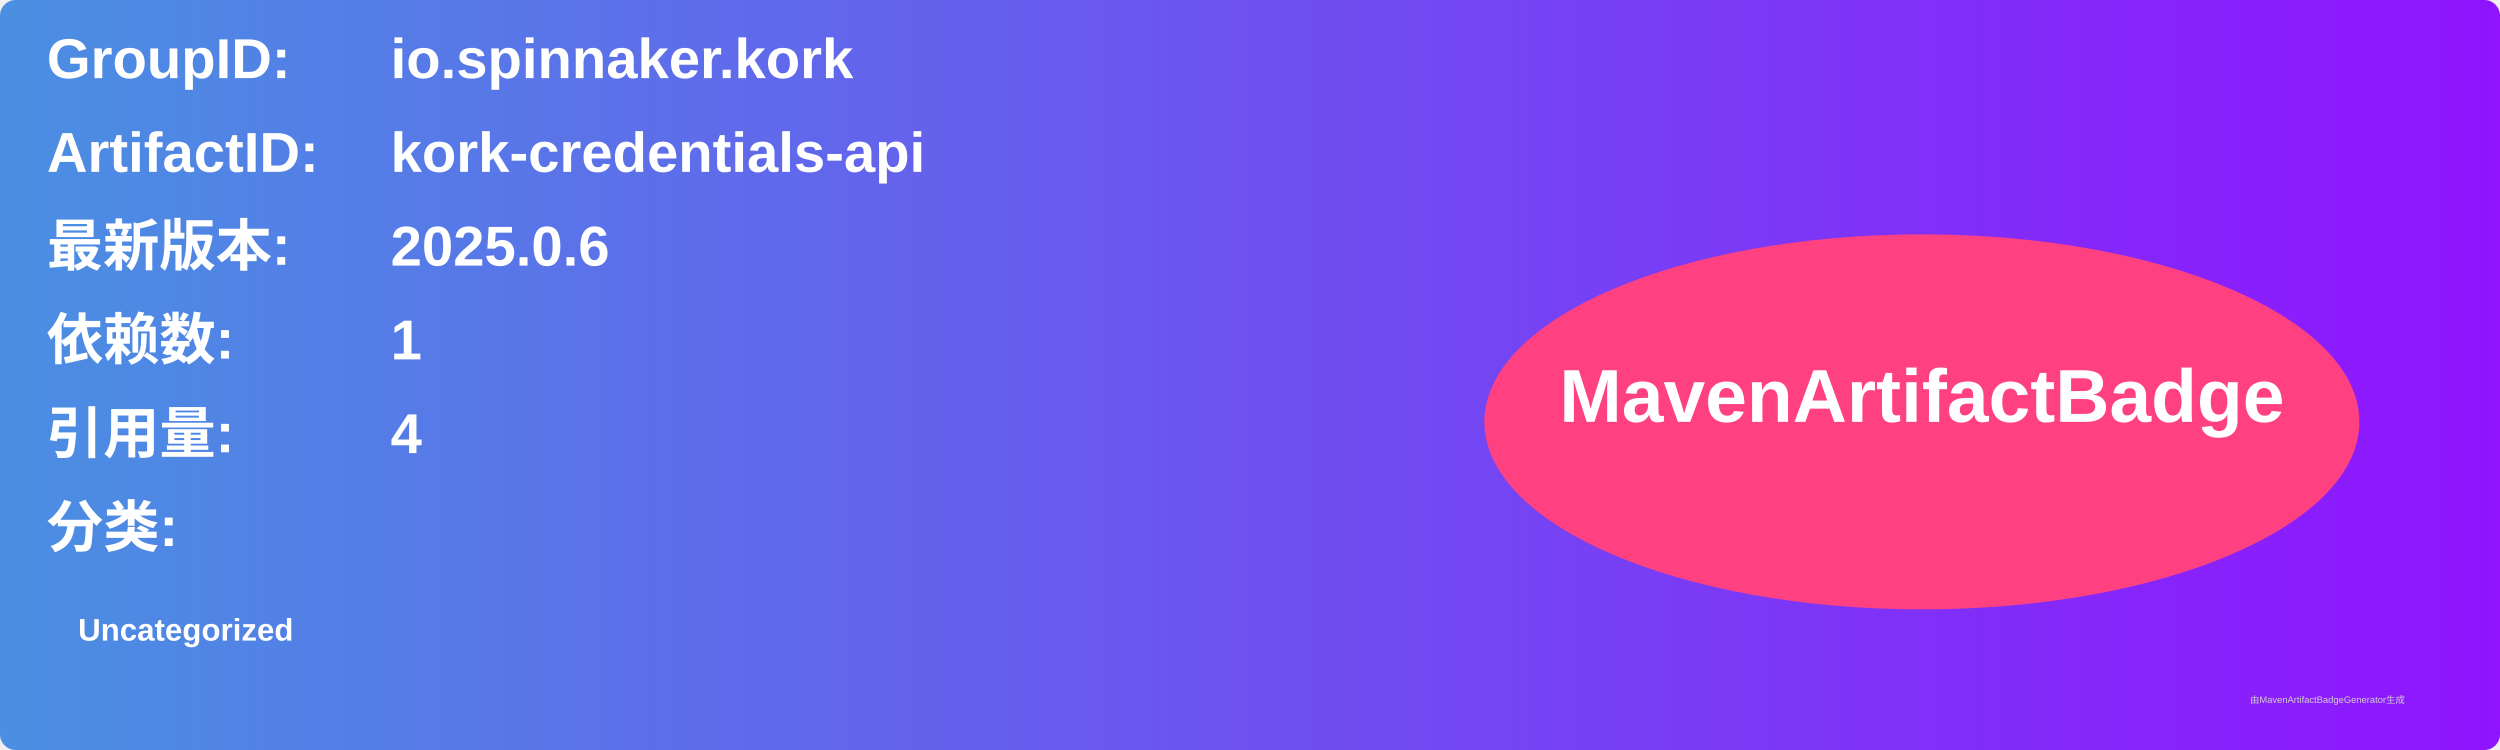
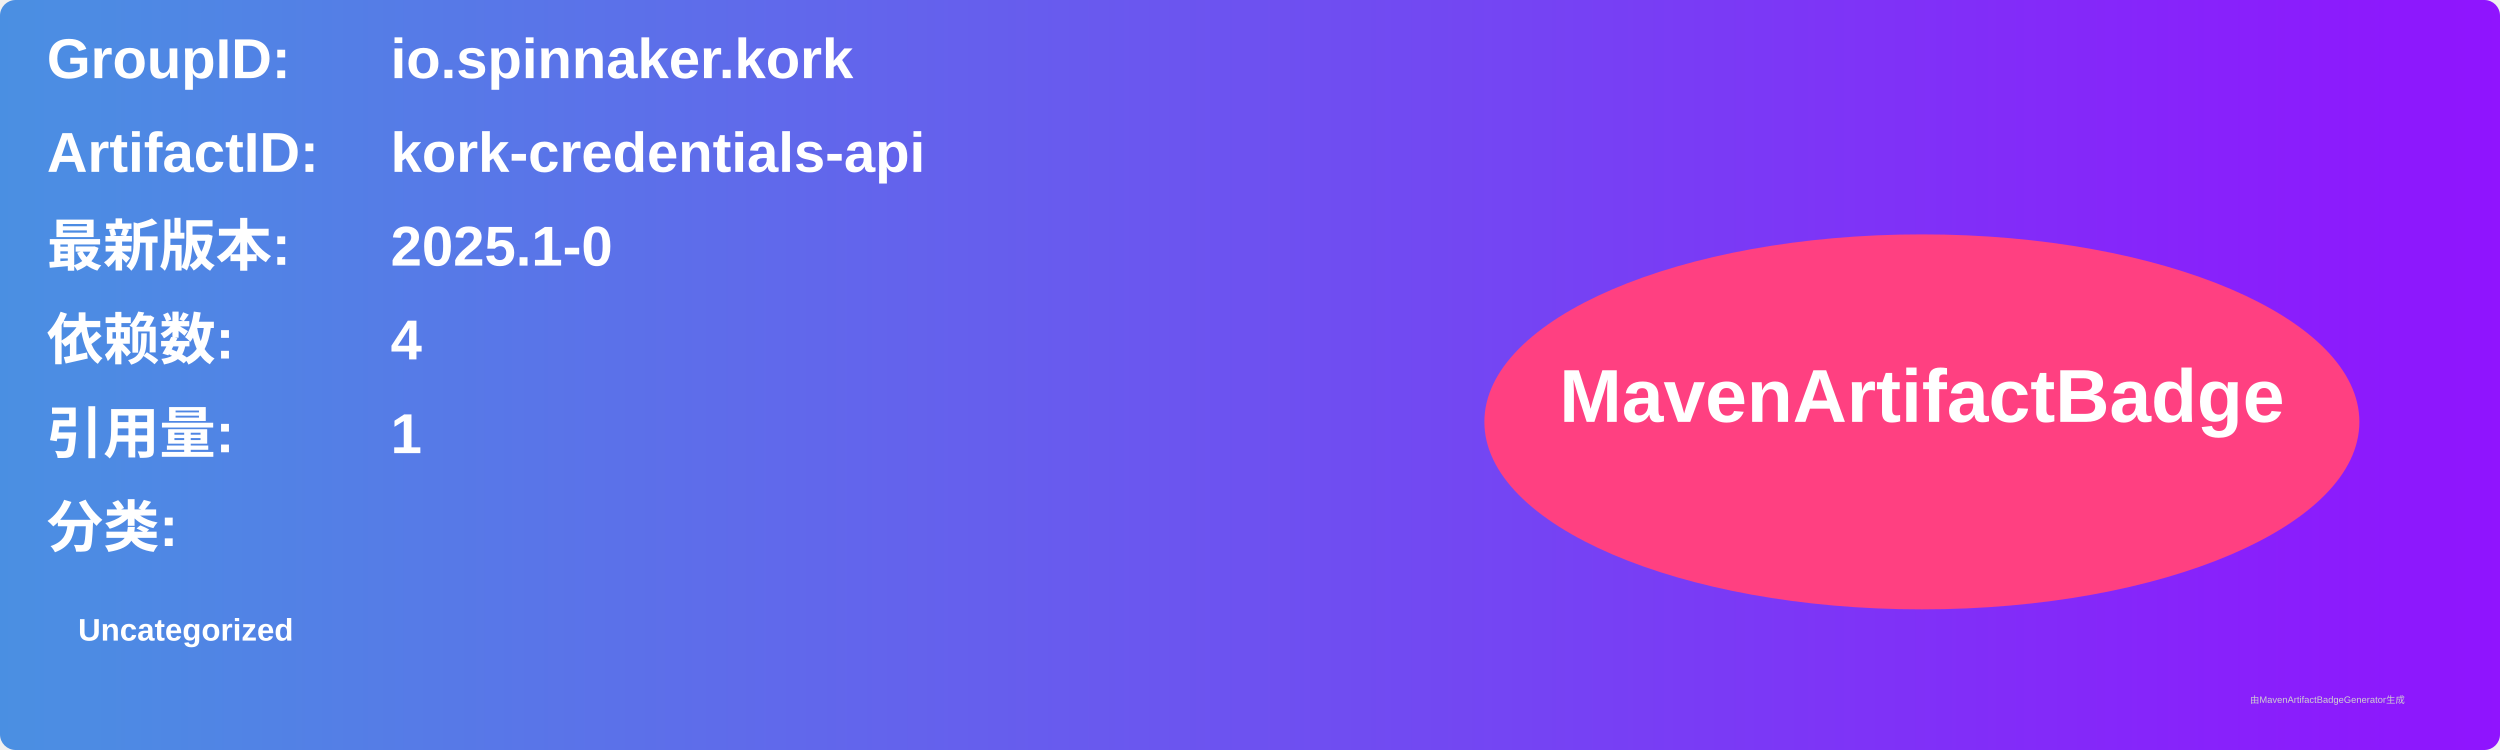
<svg xmlns="http://www.w3.org/2000/svg" width="800" height="240" viewBox="0 0 800 240">
  <linearGradient id="grad" x1="0%" y1="0%" x2="100%" y2="0%">
    <stop offset="0%" stop-color="#4a90e2" />
    <stop offset="100%" stop-color="#9013fe" />
  </linearGradient>
  <rect width="100%" height="100%" rx="5" ry="5" fill="url(#grad)" />
  <g transform="translate(15, 15)">
    <text x="0" y="10" font-family="Arial" font-size="18" fill="white" font-weight="bold" width="260">GroupID:</text>
    <text x="110" y="10" font-family="Arial" font-size="18" fill="white" font-weight="bold" width="460">io.spinnaker.kork</text>
    <text x="0" y="40" font-family="Arial" font-size="18" fill="white" font-weight="bold" width="260">ArtifactID:</text>
    <text x="110" y="40" font-family="Arial" font-size="18" fill="white" font-weight="bold" width="460">kork-credentials-api</text>
    <text x="0" y="70" font-family="Arial" font-size="18" fill="white" font-weight="bold">最新版本:</text>
    <text x="110" y="70" font-family="Arial" font-size="18" fill="white" font-weight="bold">
-       <tspan font-weight="bold">2025.0.6</tspan>
+       <tspan font-weight="bold">2025.1-0</tspan>
    </text>
    <text x="0" y="100" font-family="Arial" font-size="18" fill="white" font-weight="bold">依赖数: </text>
    <text x="110" y="100" font-family="Arial" font-size="18" fill="white">
-       <tspan font-weight="bold">1</tspan>
+       <tspan font-weight="bold">4</tspan>
    </text>
    <text x="0" y="130" font-family="Arial" font-size="18" fill="white" font-weight="bold">引用量: </text>
    <text x="110" y="130" font-family="Arial" font-size="18" fill="white">
-       <tspan font-weight="bold">4</tspan>
+       <tspan font-weight="bold">1</tspan>
    </text>
    <text x="0" y="160" font-family="Arial" font-size="18" fill="white" font-weight="bold">分类:</text>
    <text x="10" y="190" font-family="Arial" font-size="10" fill="white">
      <tspan font-weight="bold">Uncategorized</tspan>
    </text>
    <ellipse cx="600" cy="120" rx="140" ry="60" fill="#ff4081" />
    <text x="600" y="120" text-anchor="middle" font-family="Arial" font-size="24" fill="white" font-weight="bold">MavenArtifactBadge</text>
  </g>
  <text x="720" y="225" font-family="Arial" font-size="3" fill="#d0d0d0">由MavenArtifactBadgeGenerator生成</text>
</svg>
